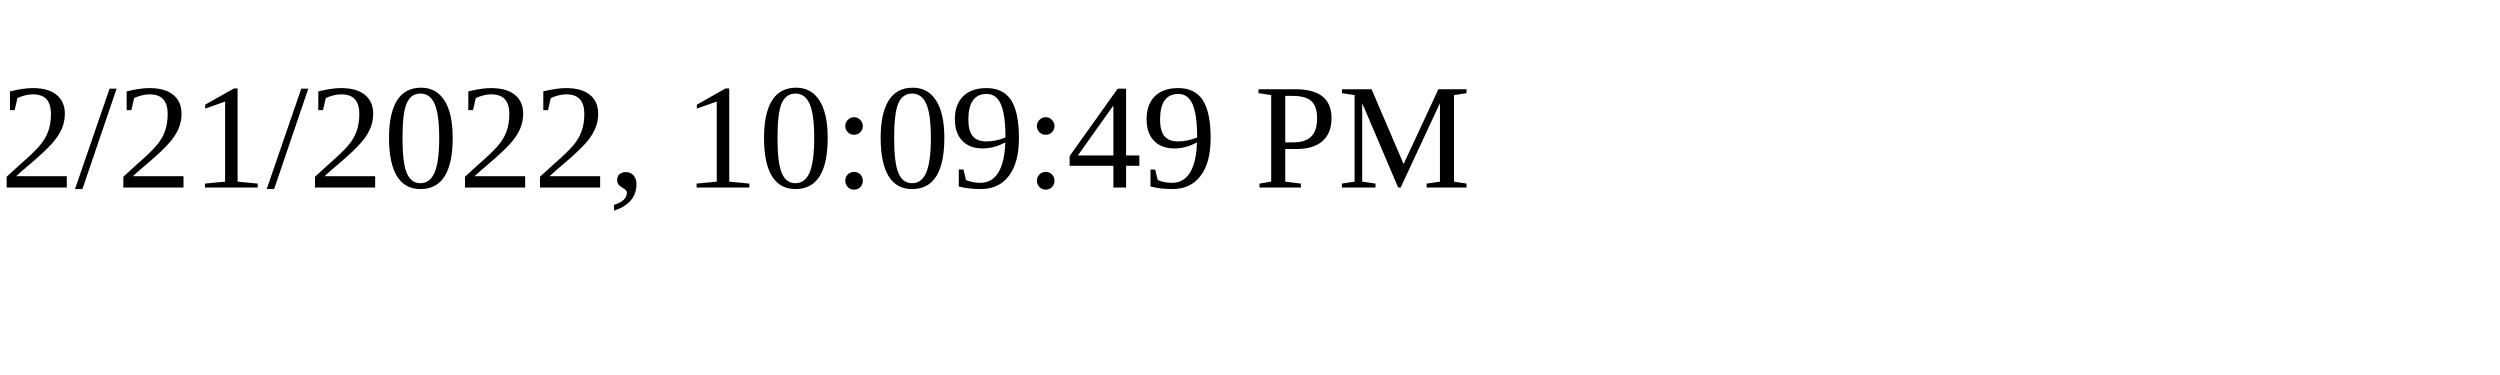
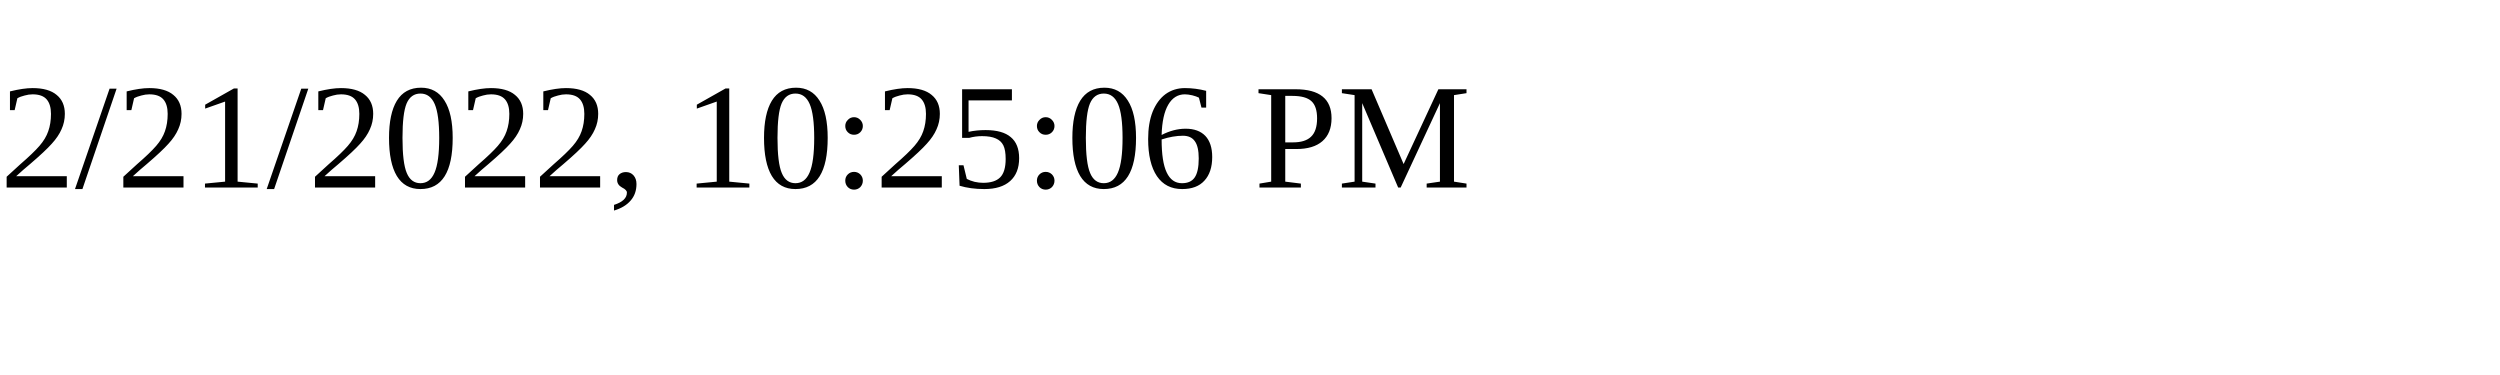
<svg xmlns="http://www.w3.org/2000/svg" height="30" width="200">
-   <text x="0" y="15">2/21/2022, 10:09:49 PM</text>
+   <text x="0" y="15">2/21/2022, 10:25:06 PM</text>
</svg>
